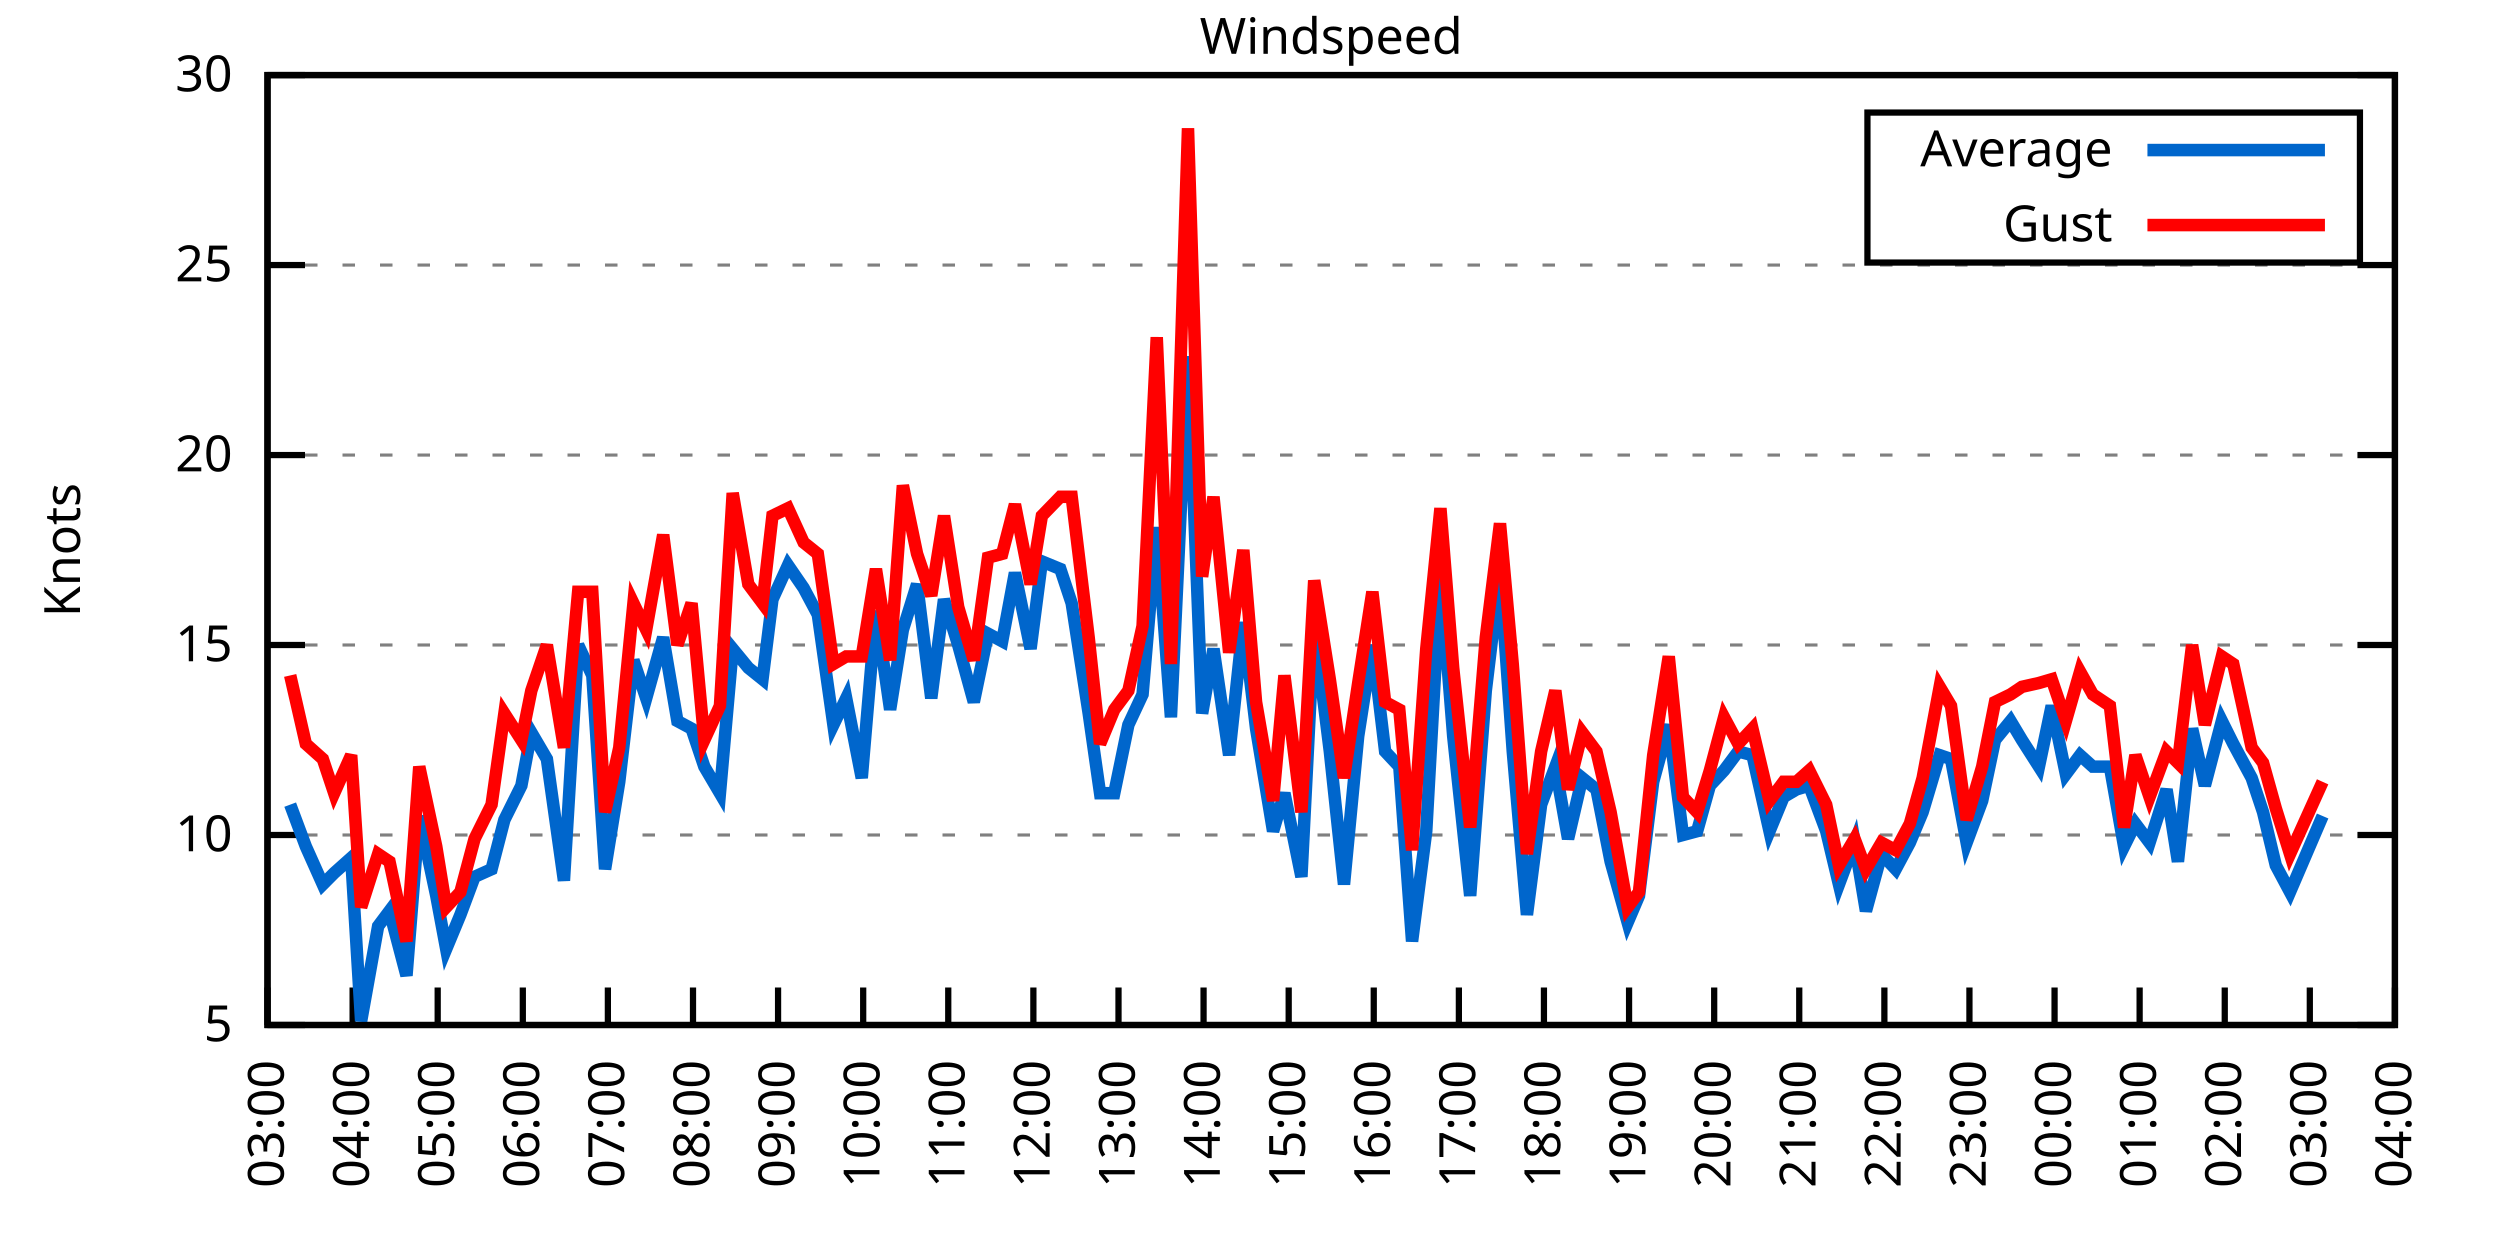
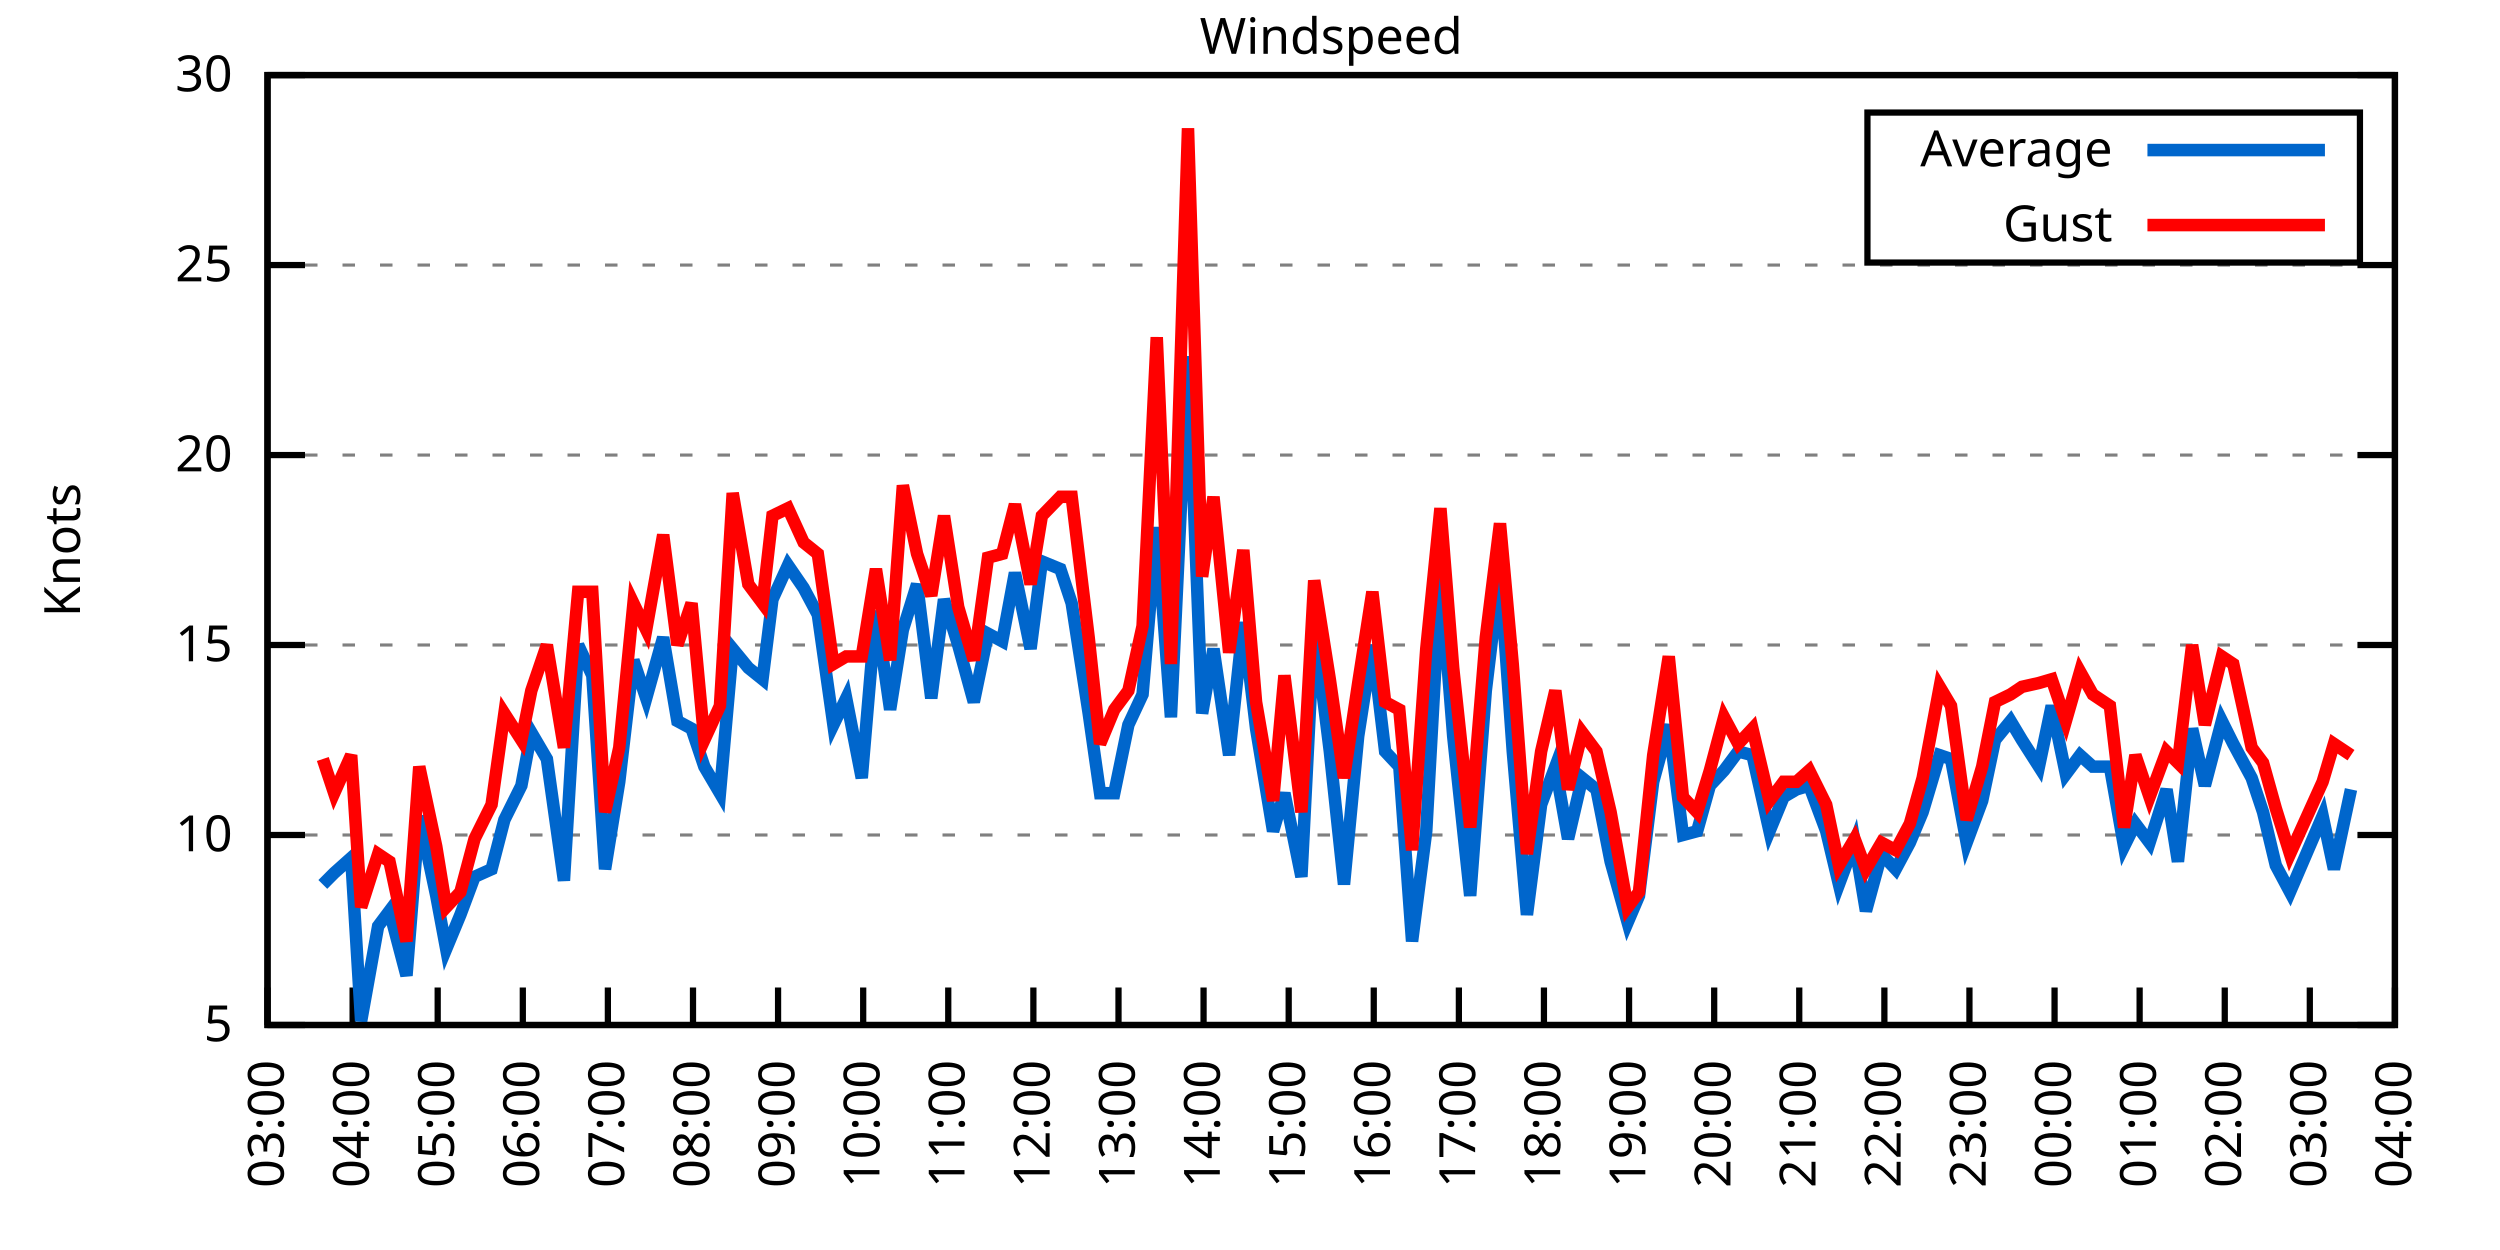
<svg xmlns="http://www.w3.org/2000/svg" xmlns:xlink="http://www.w3.org/1999/xlink" width="400" height="200" viewBox="0 0 400 200">
  <g id="gnuplot_canvas">
    <rect x="0" y="0" width="400" height="200" fill="none" />
    <defs>
      <circle id="gpDot" r="0.5" stroke-width="0.5" stroke="currentColor" />
      <path id="gpPt0" stroke-width="0.333" stroke="currentColor" d="M-1,0 h2 M0,-1 v2" />
      <path id="gpPt1" stroke-width="0.333" stroke="currentColor" d="M-1,-1 L1,1 M1,-1 L-1,1" />
      <path id="gpPt2" stroke-width="0.333" stroke="currentColor" d="M-1,0 L1,0 M0,-1 L0,1 M-1,-1 L1,1 M-1,1 L1,-1" />
      <rect id="gpPt3" stroke-width="0.333" stroke="currentColor" x="-1" y="-1" width="2" height="2" />
      <rect id="gpPt4" stroke-width="0.333" stroke="currentColor" fill="currentColor" x="-1" y="-1" width="2" height="2" />
      <circle id="gpPt5" stroke-width="0.333" stroke="currentColor" cx="0" cy="0" r="1" />
      <use xlink:href="#gpPt5" id="gpPt6" fill="currentColor" stroke="none" />
      <path id="gpPt7" stroke-width="0.333" stroke="currentColor" d="M0,-1.33 L-1.33,0.67 L1.33,0.67 z" />
      <use xlink:href="#gpPt7" id="gpPt8" fill="currentColor" stroke="none" />
      <use xlink:href="#gpPt7" id="gpPt9" stroke="currentColor" transform="rotate(180)" />
      <use xlink:href="#gpPt9" id="gpPt10" fill="currentColor" stroke="none" />
      <use xlink:href="#gpPt3" id="gpPt11" stroke="currentColor" transform="rotate(45)" />
      <use xlink:href="#gpPt11" id="gpPt12" fill="currentColor" stroke="none" />
      <path id="gpPt13" stroke-width="0.333" stroke="currentColor" d="M0,1.330 L1.265,0.411 L0.782,-1.067 L-0.782,-1.076 L-1.265,0.411 z" />
      <use xlink:href="#gpPt13" id="gpPt14" fill="currentColor" stroke="none" />
      <filter id="textbox" filterUnits="objectBoundingBox" x="0" y="0" height="1" width="1">
        <feFlood flood-color="white" flood-opacity="1" result="bgnd" />
        <feComposite in="SourceGraphic" in2="bgnd" operator="atop" />
      </filter>
      <filter id="greybox" filterUnits="objectBoundingBox" x="0" y="0" height="1" width="1">
        <feFlood flood-color="lightgrey" flood-opacity="1" result="grey" />
        <feComposite in="SourceGraphic" in2="grey" operator="atop" />
      </filter>
    </defs>
    <g fill="none" color="white" stroke="currentColor" stroke-width="1.00" stroke-linecap="butt" stroke-linejoin="miter">
</g>
    <g fill="none" color="black" stroke="currentColor" stroke-width="1.00" stroke-linecap="butt" stroke-linejoin="miter">
      <g stroke="none" shape-rendering="crispEdges">
        <polygon fill="rgb(255, 255, 255)" points="42.80,164.00 383.18,164.00 383.18,12.02 42.80,12.02 " />
      </g>
    </g>
    <g fill="none" color="black" stroke="currentColor" stroke-width="1.00" stroke-linecap="butt" stroke-linejoin="miter">
</g>
    <g fill="none" color="black" stroke="black" stroke-width="0.50" stroke-linecap="butt" stroke-linejoin="miter">
</g>
    <g fill="none" color="gray" stroke="currentColor" stroke-width="0.50" stroke-linecap="butt" stroke-linejoin="miter">
      <path stroke="gray" stroke-dasharray="2,4" class="gridline" d="M42.80,164.00 L383.19,164.00  " />
    </g>
    <g fill="none" color="gray" stroke="gray" stroke-width="1.00" stroke-linecap="butt" stroke-linejoin="miter">
</g>
    <g fill="none" color="black" stroke="currentColor" stroke-width="1.00" stroke-linecap="butt" stroke-linejoin="miter">
      <path stroke="black" d="M42.80,164.00 L48.80,164.00 M383.19,164.00 L377.19,164.00  " />
      <g transform="translate(37.20,166.60)" stroke="none" fill="black" font-family="Sans" font-size="8.00" text-anchor="end">
        <text>
          <tspan font-family="Sans"> 5</tspan>
        </text>
      </g>
    </g>
    <g fill="none" color="black" stroke="currentColor" stroke-width="1.00" stroke-linecap="butt" stroke-linejoin="miter">
</g>
    <g fill="none" color="black" stroke="black" stroke-width="0.50" stroke-linecap="butt" stroke-linejoin="miter">
</g>
    <g fill="none" color="gray" stroke="currentColor" stroke-width="0.50" stroke-linecap="butt" stroke-linejoin="miter">
      <path stroke="gray" stroke-dasharray="2,4" class="gridline" d="M42.80,133.60 L383.19,133.60  " />
    </g>
    <g fill="none" color="gray" stroke="gray" stroke-width="1.00" stroke-linecap="butt" stroke-linejoin="miter">
</g>
    <g fill="none" color="black" stroke="currentColor" stroke-width="1.00" stroke-linecap="butt" stroke-linejoin="miter">
      <path stroke="black" d="M42.80,133.60 L48.80,133.60 M383.19,133.60 L377.19,133.60  " />
      <g transform="translate(37.20,136.20)" stroke="none" fill="black" font-family="Sans" font-size="8.00" text-anchor="end">
        <text>
          <tspan font-family="Sans"> 10</tspan>
        </text>
      </g>
    </g>
    <g fill="none" color="black" stroke="currentColor" stroke-width="1.00" stroke-linecap="butt" stroke-linejoin="miter">
</g>
    <g fill="none" color="black" stroke="black" stroke-width="0.50" stroke-linecap="butt" stroke-linejoin="miter">
</g>
    <g fill="none" color="gray" stroke="currentColor" stroke-width="0.50" stroke-linecap="butt" stroke-linejoin="miter">
      <path stroke="gray" stroke-dasharray="2,4" class="gridline" d="M42.80,103.20 L383.19,103.20  " />
    </g>
    <g fill="none" color="gray" stroke="gray" stroke-width="1.00" stroke-linecap="butt" stroke-linejoin="miter">
</g>
    <g fill="none" color="black" stroke="currentColor" stroke-width="1.00" stroke-linecap="butt" stroke-linejoin="miter">
      <path stroke="black" d="M42.80,103.20 L48.80,103.20 M383.19,103.20 L377.19,103.20  " />
      <g transform="translate(37.20,105.80)" stroke="none" fill="black" font-family="Sans" font-size="8.00" text-anchor="end">
        <text>
          <tspan font-family="Sans"> 15</tspan>
        </text>
      </g>
    </g>
    <g fill="none" color="black" stroke="currentColor" stroke-width="1.00" stroke-linecap="butt" stroke-linejoin="miter">
</g>
    <g fill="none" color="black" stroke="black" stroke-width="0.50" stroke-linecap="butt" stroke-linejoin="miter">
</g>
    <g fill="none" color="gray" stroke="currentColor" stroke-width="0.50" stroke-linecap="butt" stroke-linejoin="miter">
      <path stroke="gray" stroke-dasharray="2,4" class="gridline" d="M42.80,72.81 L383.19,72.81  " />
    </g>
    <g fill="none" color="gray" stroke="gray" stroke-width="1.00" stroke-linecap="butt" stroke-linejoin="miter">
</g>
    <g fill="none" color="black" stroke="currentColor" stroke-width="1.00" stroke-linecap="butt" stroke-linejoin="miter">
      <path stroke="black" d="M42.80,72.81 L48.80,72.81 M383.19,72.81 L377.19,72.81  " />
      <g transform="translate(37.20,75.41)" stroke="none" fill="black" font-family="Sans" font-size="8.00" text-anchor="end">
        <text>
          <tspan font-family="Sans"> 20</tspan>
        </text>
      </g>
    </g>
    <g fill="none" color="black" stroke="currentColor" stroke-width="1.00" stroke-linecap="butt" stroke-linejoin="miter">
</g>
    <g fill="none" color="black" stroke="black" stroke-width="0.50" stroke-linecap="butt" stroke-linejoin="miter">
</g>
    <g fill="none" color="gray" stroke="currentColor" stroke-width="0.50" stroke-linecap="butt" stroke-linejoin="miter">
      <path stroke="gray" stroke-dasharray="2,4" class="gridline" d="M42.80,42.41 L383.19,42.41  " />
    </g>
    <g fill="none" color="gray" stroke="gray" stroke-width="1.00" stroke-linecap="butt" stroke-linejoin="miter">
</g>
    <g fill="none" color="black" stroke="currentColor" stroke-width="1.00" stroke-linecap="butt" stroke-linejoin="miter">
      <path stroke="black" d="M42.80,42.41 L48.80,42.41 M383.19,42.41 L377.19,42.41  " />
      <g transform="translate(37.20,45.01)" stroke="none" fill="black" font-family="Sans" font-size="8.00" text-anchor="end">
        <text>
          <tspan font-family="Sans"> 25</tspan>
        </text>
      </g>
    </g>
    <g fill="none" color="black" stroke="currentColor" stroke-width="1.00" stroke-linecap="butt" stroke-linejoin="miter">
</g>
    <g fill="none" color="black" stroke="black" stroke-width="0.50" stroke-linecap="butt" stroke-linejoin="miter">
</g>
    <g fill="none" color="gray" stroke="currentColor" stroke-width="0.50" stroke-linecap="butt" stroke-linejoin="miter">
      <path stroke="gray" stroke-dasharray="2,4" class="gridline" d="M42.80,12.01 L383.19,12.01  " />
    </g>
    <g fill="none" color="gray" stroke="gray" stroke-width="1.00" stroke-linecap="butt" stroke-linejoin="miter">
</g>
    <g fill="none" color="black" stroke="currentColor" stroke-width="1.00" stroke-linecap="butt" stroke-linejoin="miter">
      <path stroke="black" d="M42.80,12.01 L48.80,12.01 M383.19,12.01 L377.19,12.01  " />
      <g transform="translate(37.20,14.61)" stroke="none" fill="black" font-family="Sans" font-size="8.00" text-anchor="end">
        <text>
          <tspan font-family="Sans"> 30</tspan>
        </text>
      </g>
    </g>
    <g fill="none" color="black" stroke="currentColor" stroke-width="1.00" stroke-linecap="butt" stroke-linejoin="miter">
      <path stroke="black" d="M42.80,164.00 L42.80,158.00  " />
      <g transform="translate(45.40,169.60) rotate(270.00)" stroke="none" fill="black" font-family="Sans" font-size="8.00" text-anchor="end">
        <text>
          <tspan font-family="Sans">03:00</tspan>
        </text>
      </g>
    </g>
    <g fill="none" color="black" stroke="currentColor" stroke-width="1.00" stroke-linecap="butt" stroke-linejoin="miter">
      <path stroke="black" d="M56.42,164.00 L56.42,158.00  " />
      <g transform="translate(59.02,169.60) rotate(270.00)" stroke="none" fill="black" font-family="Sans" font-size="8.00" text-anchor="end">
        <text>
          <tspan font-family="Sans">04:00</tspan>
        </text>
      </g>
    </g>
    <g fill="none" color="black" stroke="currentColor" stroke-width="1.00" stroke-linecap="butt" stroke-linejoin="miter">
      <path stroke="black" d="M70.03,164.00 L70.03,158.00  " />
      <g transform="translate(72.63,169.60) rotate(270.00)" stroke="none" fill="black" font-family="Sans" font-size="8.00" text-anchor="end">
        <text>
          <tspan font-family="Sans">05:00</tspan>
        </text>
      </g>
    </g>
    <g fill="none" color="black" stroke="currentColor" stroke-width="1.00" stroke-linecap="butt" stroke-linejoin="miter">
      <path stroke="black" d="M83.65,164.00 L83.65,158.00  " />
      <g transform="translate(86.25,169.60) rotate(270.00)" stroke="none" fill="black" font-family="Sans" font-size="8.00" text-anchor="end">
        <text>
          <tspan font-family="Sans">06:00</tspan>
        </text>
      </g>
    </g>
    <g fill="none" color="black" stroke="currentColor" stroke-width="1.00" stroke-linecap="butt" stroke-linejoin="miter">
      <path stroke="black" d="M97.26,164.00 L97.26,158.00  " />
      <g transform="translate(99.86,169.60) rotate(270.00)" stroke="none" fill="black" font-family="Sans" font-size="8.00" text-anchor="end">
        <text>
          <tspan font-family="Sans">07:00</tspan>
        </text>
      </g>
    </g>
    <g fill="none" color="black" stroke="currentColor" stroke-width="1.00" stroke-linecap="butt" stroke-linejoin="miter">
      <path stroke="black" d="M110.88,164.00 L110.88,158.00  " />
      <g transform="translate(113.48,169.60) rotate(270.00)" stroke="none" fill="black" font-family="Sans" font-size="8.00" text-anchor="end">
        <text>
          <tspan font-family="Sans">08:00</tspan>
        </text>
      </g>
    </g>
    <g fill="none" color="black" stroke="currentColor" stroke-width="1.00" stroke-linecap="butt" stroke-linejoin="miter">
      <path stroke="black" d="M124.49,164.00 L124.49,158.00  " />
      <g transform="translate(127.09,169.60) rotate(270.00)" stroke="none" fill="black" font-family="Sans" font-size="8.00" text-anchor="end">
        <text>
          <tspan font-family="Sans">09:00</tspan>
        </text>
      </g>
    </g>
    <g fill="none" color="black" stroke="currentColor" stroke-width="1.00" stroke-linecap="butt" stroke-linejoin="miter">
      <path stroke="black" d="M138.11,164.00 L138.11,158.00  " />
      <g transform="translate(140.71,169.60) rotate(270.00)" stroke="none" fill="black" font-family="Sans" font-size="8.00" text-anchor="end">
        <text>
          <tspan font-family="Sans">10:00</tspan>
        </text>
      </g>
    </g>
    <g fill="none" color="black" stroke="currentColor" stroke-width="1.00" stroke-linecap="butt" stroke-linejoin="miter">
      <path stroke="black" d="M151.72,164.00 L151.72,158.00  " />
      <g transform="translate(154.32,169.60) rotate(270.00)" stroke="none" fill="black" font-family="Sans" font-size="8.00" text-anchor="end">
        <text>
          <tspan font-family="Sans">11:00</tspan>
        </text>
      </g>
    </g>
    <g fill="none" color="black" stroke="currentColor" stroke-width="1.00" stroke-linecap="butt" stroke-linejoin="miter">
      <path stroke="black" d="M165.34,164.00 L165.34,158.00  " />
      <g transform="translate(167.94,169.60) rotate(270.00)" stroke="none" fill="black" font-family="Sans" font-size="8.00" text-anchor="end">
        <text>
          <tspan font-family="Sans">12:00</tspan>
        </text>
      </g>
    </g>
    <g fill="none" color="black" stroke="currentColor" stroke-width="1.00" stroke-linecap="butt" stroke-linejoin="miter">
      <path stroke="black" d="M178.96,164.00 L178.96,158.00  " />
      <g transform="translate(181.56,169.60) rotate(270.00)" stroke="none" fill="black" font-family="Sans" font-size="8.00" text-anchor="end">
        <text>
          <tspan font-family="Sans">13:00</tspan>
        </text>
      </g>
    </g>
    <g fill="none" color="black" stroke="currentColor" stroke-width="1.00" stroke-linecap="butt" stroke-linejoin="miter">
      <path stroke="black" d="M192.57,164.00 L192.57,158.00  " />
      <g transform="translate(195.17,169.60) rotate(270.00)" stroke="none" fill="black" font-family="Sans" font-size="8.00" text-anchor="end">
        <text>
          <tspan font-family="Sans">14:00</tspan>
        </text>
      </g>
    </g>
    <g fill="none" color="black" stroke="currentColor" stroke-width="1.00" stroke-linecap="butt" stroke-linejoin="miter">
      <path stroke="black" d="M206.19,164.00 L206.19,158.00  " />
      <g transform="translate(208.79,169.60) rotate(270.00)" stroke="none" fill="black" font-family="Sans" font-size="8.00" text-anchor="end">
        <text>
          <tspan font-family="Sans">15:00</tspan>
        </text>
      </g>
    </g>
    <g fill="none" color="black" stroke="currentColor" stroke-width="1.00" stroke-linecap="butt" stroke-linejoin="miter">
      <path stroke="black" d="M219.80,164.00 L219.80,158.00  " />
      <g transform="translate(222.40,169.60) rotate(270.00)" stroke="none" fill="black" font-family="Sans" font-size="8.00" text-anchor="end">
        <text>
          <tspan font-family="Sans">16:00</tspan>
        </text>
      </g>
    </g>
    <g fill="none" color="black" stroke="currentColor" stroke-width="1.00" stroke-linecap="butt" stroke-linejoin="miter">
      <path stroke="black" d="M233.42,164.00 L233.42,158.00  " />
      <g transform="translate(236.02,169.60) rotate(270.00)" stroke="none" fill="black" font-family="Sans" font-size="8.00" text-anchor="end">
        <text>
          <tspan font-family="Sans">17:00</tspan>
        </text>
      </g>
    </g>
    <g fill="none" color="black" stroke="currentColor" stroke-width="1.00" stroke-linecap="butt" stroke-linejoin="miter">
      <path stroke="black" d="M247.03,164.00 L247.03,158.00  " />
      <g transform="translate(249.63,169.60) rotate(270.00)" stroke="none" fill="black" font-family="Sans" font-size="8.00" text-anchor="end">
        <text>
          <tspan font-family="Sans">18:00</tspan>
        </text>
      </g>
    </g>
    <g fill="none" color="black" stroke="currentColor" stroke-width="1.00" stroke-linecap="butt" stroke-linejoin="miter">
      <path stroke="black" d="M260.65,164.00 L260.65,158.00  " />
      <g transform="translate(263.25,169.60) rotate(270.00)" stroke="none" fill="black" font-family="Sans" font-size="8.00" text-anchor="end">
        <text>
          <tspan font-family="Sans">19:00</tspan>
        </text>
      </g>
    </g>
    <g fill="none" color="black" stroke="currentColor" stroke-width="1.00" stroke-linecap="butt" stroke-linejoin="miter">
      <path stroke="black" d="M274.27,164.00 L274.27,158.00  " />
      <g transform="translate(276.87,169.60) rotate(270.00)" stroke="none" fill="black" font-family="Sans" font-size="8.00" text-anchor="end">
        <text>
          <tspan font-family="Sans">20:00</tspan>
        </text>
      </g>
    </g>
    <g fill="none" color="black" stroke="currentColor" stroke-width="1.00" stroke-linecap="butt" stroke-linejoin="miter">
      <path stroke="black" d="M287.88,164.00 L287.88,158.00  " />
      <g transform="translate(290.48,169.60) rotate(270.00)" stroke="none" fill="black" font-family="Sans" font-size="8.00" text-anchor="end">
        <text>
          <tspan font-family="Sans">21:00</tspan>
        </text>
      </g>
    </g>
    <g fill="none" color="black" stroke="currentColor" stroke-width="1.00" stroke-linecap="butt" stroke-linejoin="miter">
      <path stroke="black" d="M301.50,164.00 L301.50,158.00  " />
      <g transform="translate(304.10,169.60) rotate(270.00)" stroke="none" fill="black" font-family="Sans" font-size="8.00" text-anchor="end">
        <text>
          <tspan font-family="Sans">22:00</tspan>
        </text>
      </g>
    </g>
    <g fill="none" color="black" stroke="currentColor" stroke-width="1.00" stroke-linecap="butt" stroke-linejoin="miter">
      <path stroke="black" d="M315.11,164.00 L315.11,158.00  " />
      <g transform="translate(317.71,169.60) rotate(270.00)" stroke="none" fill="black" font-family="Sans" font-size="8.00" text-anchor="end">
        <text>
          <tspan font-family="Sans">23:00</tspan>
        </text>
      </g>
    </g>
    <g fill="none" color="black" stroke="currentColor" stroke-width="1.00" stroke-linecap="butt" stroke-linejoin="miter">
      <path stroke="black" d="M328.73,164.00 L328.73,158.00  " />
      <g transform="translate(331.33,169.60) rotate(270.00)" stroke="none" fill="black" font-family="Sans" font-size="8.00" text-anchor="end">
        <text>
          <tspan font-family="Sans">00:00</tspan>
        </text>
      </g>
    </g>
    <g fill="none" color="black" stroke="currentColor" stroke-width="1.00" stroke-linecap="butt" stroke-linejoin="miter">
      <path stroke="black" d="M342.34,164.00 L342.34,158.00  " />
      <g transform="translate(344.94,169.60) rotate(270.00)" stroke="none" fill="black" font-family="Sans" font-size="8.00" text-anchor="end">
        <text>
          <tspan font-family="Sans">01:00</tspan>
        </text>
      </g>
    </g>
    <g fill="none" color="black" stroke="currentColor" stroke-width="1.00" stroke-linecap="butt" stroke-linejoin="miter">
      <path stroke="black" d="M355.96,164.00 L355.96,158.00  " />
      <g transform="translate(358.56,169.60) rotate(270.00)" stroke="none" fill="black" font-family="Sans" font-size="8.00" text-anchor="end">
        <text>
          <tspan font-family="Sans">02:00</tspan>
        </text>
      </g>
    </g>
    <g fill="none" color="black" stroke="currentColor" stroke-width="1.00" stroke-linecap="butt" stroke-linejoin="miter">
      <path stroke="black" d="M369.57,164.00 L369.57,158.00  " />
      <g transform="translate(372.17,169.60) rotate(270.00)" stroke="none" fill="black" font-family="Sans" font-size="8.00" text-anchor="end">
        <text>
          <tspan font-family="Sans">03:00</tspan>
        </text>
      </g>
    </g>
    <g fill="none" color="black" stroke="currentColor" stroke-width="1.00" stroke-linecap="butt" stroke-linejoin="miter">
      <path stroke="black" d="M383.19,164.00 L383.19,158.00  " />
      <g transform="translate(385.79,169.60) rotate(270.00)" stroke="none" fill="black" font-family="Sans" font-size="8.00" text-anchor="end">
        <text>
          <tspan font-family="Sans">04:00</tspan>
        </text>
      </g>
    </g>
    <g fill="none" color="black" stroke="currentColor" stroke-width="1.00" stroke-linecap="butt" stroke-linejoin="miter">
</g>
    <g fill="none" color="black" stroke="currentColor" stroke-width="1.00" stroke-linecap="butt" stroke-linejoin="miter">
      <path stroke="black" d="M42.80,12.01 L42.80,164.00 L383.19,164.00 L383.19,12.01 L42.80,12.01 Z  " />
    </g>
    <g fill="none" color="black" stroke="currentColor" stroke-width="1.00" stroke-linecap="butt" stroke-linejoin="miter">
</g>
    <g fill="none" color="black" stroke="currentColor" stroke-width="1.00" stroke-linecap="butt" stroke-linejoin="miter">
      <path stroke="black" d="M298.79,42.01 L298.79,18.01 L377.59,18.01 L377.59,42.01 L298.79,42.01 Z  " />
    </g>
    <g id="Windspeed_plot_1">
      <g fill="none" color="white" stroke="black" stroke-width="2.00" stroke-linecap="butt" stroke-linejoin="miter">
</g>
      <g fill="none" color="black" stroke="currentColor" stroke-width="2.00" stroke-linecap="butt" stroke-linejoin="miter">
        <g transform="translate(337.99,26.61)" stroke="none" fill="black" font-family="Sans" font-size="8.00" text-anchor="end">
          <text>
            <tspan font-family="Sans">Average</tspan>
          </text>
        </g>
      </g>
      <g fill="none" color="black" stroke="currentColor" stroke-width="2.00" stroke-linecap="butt" stroke-linejoin="miter">
-         <path stroke="rgb(  0, 102, 204)" d="M343.59,24.01 L371.99,24.01 M46.43,128.74 L48.93,135.43 L51.65,141.51 L53.47,139.68 L56.19,137.25 L57.78,163.39   L60.50,148.19 L62.32,145.76 L65.04,156.10 L67.08,130.56 L69.80,143.33 L71.39,151.84 L73.66,146.37 L75.93,140.29   L78.65,139.07 L80.70,131.17 L83.42,125.70 L85.01,117.19 L87.50,121.44 L90.23,140.90 L92.50,103.20 L94.77,108.07   L96.81,139.07 L99.08,125.09 L101.35,105.64 L103.39,111.72 L106.11,101.99 L108.38,115.36 L110.65,116.58 L112.69,122.66   L115.19,126.91 L117.23,103.81 L119.73,106.85 L122.00,108.68 L123.59,95.91 L126.08,90.44 L128.58,94.08 L130.85,98.34   L133.34,115.97 L135.39,111.72 L137.88,124.48 L140.15,97.73 L142.42,113.54 L144.46,100.77 L146.73,93.48 L149.00,111.72   L151.04,95.91 L153.31,103.20 L155.81,112.32 L158.08,101.38 L160.35,102.60 L162.39,91.65 L164.89,103.81 L166.70,89.83   L169.65,91.04 L171.47,96.52 L174.19,114.15 L176.01,126.91 L178.28,126.91 L180.54,115.97 L182.81,111.11 L185.08,84.36   L187.35,114.76 L190.08,57.00 L192.34,114.15 L194.16,103.81 L196.66,120.83 L198.93,99.56 L200.97,116.58 L203.69,132.99   L205.51,126.91 L208.23,140.29 L210.27,100.16 L212.77,120.23 L215.04,141.51 L217.31,117.80 L219.58,103.20 L221.62,120.23   L223.89,122.66 L225.93,150.62 L228.20,132.99 L230.47,92.26 L232.51,117.80 L235.23,143.33 L237.73,110.50 L240.00,91.65   L242.04,120.23 L244.31,146.37 L246.58,128.74 L248.85,122.66 L250.89,134.21 L253.16,124.48 L255.43,126.31 L257.70,137.86   L260.42,147.59 L262.24,143.33 L264.51,125.09 L267.00,115.97 L269.27,133.60 L271.54,132.99 L273.58,125.70 L275.85,123.27   L278.12,120.23 L280.39,120.83 L283.12,132.99 L285.38,127.52 L287.43,126.31 L289.47,125.70 L292.19,132.99 L294.23,141.51   L296.73,134.82 L298.55,145.76 L301.04,136.64 L303.31,139.07 L305.58,134.82 L307.62,129.95 L310.35,120.83 L312.16,121.44   L314.66,134.82 L317.15,128.13 L319.20,118.40 L321.69,115.36 L323.51,118.40 L326.23,122.66 L328.27,112.93 L330.54,123.87   L332.81,120.83 L334.85,122.66 L337.58,122.66 L339.85,135.43 L341.66,131.78 L343.93,134.82 L346.65,126.31 L348.47,137.86   L350.74,116.58 L352.78,125.70 L355.50,115.36 L357.32,119.01 L360.27,124.48 L362.09,129.95 L364.13,138.47 L366.40,142.72   L371.62,130.56  " />
+         <path stroke="rgb(  0, 102, 204)" d="M343.59,24.01 L371.99,24.01 M51.65,141.51 L53.47,139.68 L56.19,137.25 L57.78,163.39 L60.50,148.19 L62.32,145.76   L65.04,156.10 L67.08,130.56 L69.80,143.33 L71.39,151.84 L73.66,146.37 L75.93,140.29 L78.65,139.07 L80.70,131.17   L83.42,125.70 L85.01,117.19 L87.50,121.44 L90.23,140.90 L92.50,103.20 L94.77,108.07 L96.81,139.07 L99.08,125.09   L101.35,105.64 L103.39,111.72 L106.11,101.99 L108.38,115.36 L110.65,116.58 L112.69,122.66 L115.19,126.91 L117.23,103.81   L119.73,106.85 L122.00,108.68 L123.59,95.91 L126.08,90.44 L128.58,94.08 L130.85,98.34 L133.34,115.97 L135.39,111.72   L137.88,124.48 L140.15,97.73 L142.42,113.54 L144.46,100.77 L146.73,93.48 L149.00,111.72 L151.04,95.91 L153.31,103.20   L155.81,112.32 L158.08,101.38 L160.35,102.60 L162.39,91.65 L164.89,103.81 L166.70,89.83 L169.65,91.04 L171.47,96.52   L174.19,114.15 L176.01,126.91 L178.28,126.91 L180.54,115.97 L182.81,111.11 L185.08,84.36 L187.35,114.76 L190.08,57.00   L192.34,114.15 L194.16,103.81 L196.66,120.83 L198.93,99.56 L200.97,116.58 L203.69,132.99 L205.51,126.91 L208.23,140.29   L210.27,100.16 L212.77,120.23 L215.04,141.51 L217.31,117.80 L219.58,103.20 L221.62,120.23 L223.89,122.66 L225.93,150.62   L228.20,132.99 L230.47,92.26 L232.51,117.80 L235.23,143.33 L237.73,110.50 L240.00,91.65 L242.04,120.23 L244.31,146.37   L246.58,128.74 L248.85,122.66 L250.89,134.21 L253.16,124.48 L255.43,126.31 L257.70,137.86 L260.42,147.59 L262.24,143.33   L264.51,125.09 L267.00,115.97 L269.27,133.60 L271.54,132.99 L273.58,125.70 L275.85,123.27 L278.12,120.23 L280.39,120.83   L283.12,132.99 L285.38,127.52 L287.43,126.31 L289.47,125.70 L292.19,132.99 L294.23,141.51 L296.73,134.82 L298.55,145.76   L301.04,136.64 L303.31,139.07 L305.58,134.82 L307.62,129.95 L310.35,120.83 L312.16,121.44 L314.66,134.82 L317.15,128.13   L319.20,118.40 L321.69,115.36 L323.51,118.40 L326.23,122.66 L328.27,112.93 L330.54,123.87 L332.81,120.83 L334.85,122.66   L337.58,122.66 L339.85,135.43 L341.66,131.78 L343.93,134.82 L346.65,126.31 L348.47,137.86 L350.74,116.58 L352.78,125.70   L355.50,115.36 L357.32,119.01 L360.27,124.48 L362.09,129.95 L364.13,138.47 L366.40,142.72 L371.62,130.56 L373.43,139.07   L376.16,126.31  " />
      </g>
    </g>
    <g id="Windspeed_plot_2">
      <g fill="none" color="black" stroke="currentColor" stroke-width="2.00" stroke-linecap="butt" stroke-linejoin="miter">
        <g transform="translate(337.99,38.61)" stroke="none" fill="black" font-family="Sans" font-size="8.00" text-anchor="end">
          <text>
            <tspan font-family="Sans">Gust</tspan>
          </text>
        </g>
      </g>
      <g fill="none" color="black" stroke="currentColor" stroke-width="2.00" stroke-linecap="butt" stroke-linejoin="miter">
-         <path stroke="rgb(255,   0,   0)" d="M343.59,36.01 L371.99,36.01 M46.43,108.07 L48.93,119.01 L51.65,121.44 L53.47,126.91 L56.19,120.83 L57.78,145.15   L60.50,136.64 L62.32,137.86 L65.04,150.62 L67.08,122.66 L69.80,135.43 L71.39,145.15 L73.66,142.72 L75.93,134.21   L78.65,128.74 L80.70,114.15 L83.42,118.40 L85.01,110.50 L87.50,103.20 L90.23,119.62 L92.50,94.69 L94.77,94.69   L96.81,129.95 L99.08,119.62 L101.35,96.52 L103.39,100.77 L106.11,85.57 L108.38,103.20 L110.65,96.52 L112.69,118.40   L115.19,112.93 L117.23,78.89 L119.73,93.48 L122.00,96.52 L123.59,82.53 L126.08,81.32 L128.58,86.79 L130.85,88.61   L133.34,106.24 L135.39,105.03 L137.88,105.03 L140.15,91.04 L142.42,105.64 L144.46,77.67 L146.73,88.61 L149.00,95.30   L151.04,82.53 L153.31,97.12 L155.81,105.64 L158.08,89.22 L160.35,88.61 L162.39,80.71 L164.89,93.48 L166.70,82.53   L169.65,79.49 L171.47,79.49 L174.19,101.99 L176.01,119.01 L178.28,113.54 L180.54,110.50 L182.81,100.16 L185.08,53.96   L187.35,106.24 L190.08,20.52 L192.34,92.26 L194.16,79.49 L196.66,104.42 L198.93,88.00 L200.97,112.32 L203.69,128.13   L205.51,108.07 L208.23,129.95 L210.27,92.87 L212.77,108.68 L215.04,124.48 L217.31,109.28 L219.58,94.69 L221.62,112.32   L223.89,113.54 L225.93,136.03 L228.20,103.81 L230.47,81.32 L232.51,106.85 L235.23,132.39 L237.73,101.99 L240.00,83.75   L242.04,106.24 L244.31,136.64 L246.58,120.23 L248.85,110.50 L250.89,126.31 L253.16,117.19 L255.43,120.23 L257.70,129.95   L260.42,145.15 L262.24,142.72 L264.51,120.83 L267.00,105.03 L269.27,127.52 L271.54,129.95 L273.58,123.27 L275.85,114.76   L278.12,119.01 L280.39,116.58 L283.12,128.13 L285.38,125.09 L287.43,125.09 L289.47,123.27 L292.19,128.74 L294.23,138.47   L296.73,134.21 L298.55,139.07 L301.04,134.82 L303.31,136.03 L305.58,131.78 L307.62,124.48 L310.35,109.89 L312.16,112.93   L314.66,131.17 L317.15,122.66 L319.20,112.32 L321.69,111.11 L323.51,109.89 L326.23,109.28 L328.27,108.68 L330.54,115.36   L332.81,107.46 L334.85,111.11 L337.58,112.93 L339.85,132.39 L341.66,120.83 L343.93,127.52 L346.65,120.23 L348.47,122.05   L350.74,103.20 L352.78,115.97 L355.50,105.03 L357.32,106.24 L360.27,119.62 L362.09,122.05 L364.13,129.35 L366.40,136.64   L371.62,125.09  " />
+         <path stroke="rgb(255,   0,   0)" d="M343.59,36.01 L371.99,36.01 M51.65,121.44 L53.47,126.91 L56.19,120.83 L57.78,145.15 L60.50,136.64 L62.32,137.86   L65.04,150.62 L67.08,122.66 L69.80,135.43 L71.39,145.15 L73.66,142.72 L75.93,134.21 L78.65,128.74 L80.70,114.15   L83.42,118.40 L85.01,110.50 L87.50,103.20 L90.23,119.62 L92.50,94.69 L94.77,94.69 L96.81,129.95 L99.08,119.62   L101.35,96.52 L103.39,100.77 L106.11,85.57 L108.38,103.20 L110.65,96.52 L112.69,118.40 L115.19,112.93 L117.23,78.89   L119.73,93.48 L122.00,96.52 L123.59,82.53 L126.08,81.32 L128.58,86.79 L130.85,88.61 L133.34,106.24 L135.39,105.03   L137.88,105.03 L140.15,91.04 L142.42,105.64 L144.46,77.67 L146.73,88.61 L149.00,95.30 L151.04,82.53 L153.31,97.12   L155.81,105.64 L158.08,89.22 L160.35,88.61 L162.39,80.71 L164.89,93.48 L166.70,82.53 L169.65,79.49 L171.47,79.49   L174.19,101.99 L176.01,119.01 L178.28,113.54 L180.54,110.50 L182.81,100.16 L185.08,53.96 L187.35,106.24 L190.08,20.52   L192.34,92.26 L194.16,79.49 L196.66,104.42 L198.93,88.00 L200.97,112.32 L203.69,128.13 L205.51,108.07 L208.23,129.95   L210.27,92.87 L212.77,108.68 L215.04,124.48 L217.31,109.28 L219.58,94.69 L221.62,112.32 L223.89,113.54 L225.93,136.03   L228.20,103.81 L230.47,81.32 L232.51,106.85 L235.23,132.39 L237.73,101.99 L240.00,83.75 L242.04,106.24 L244.31,136.64   L246.58,120.23 L248.85,110.50 L250.89,126.31 L253.16,117.19 L255.43,120.23 L257.70,129.95 L260.42,145.15 L262.24,142.72   L264.51,120.83 L267.00,105.03 L269.27,127.52 L271.54,129.95 L273.58,123.27 L275.85,114.76 L278.12,119.01 L280.39,116.58   L283.12,128.13 L285.38,125.09 L287.43,125.09 L289.47,123.27 L292.19,128.74 L294.23,138.47 L296.73,134.21 L298.55,139.07   L301.04,134.82 L303.31,136.03 L305.58,131.78 L307.62,124.48 L310.35,109.89 L312.16,112.93 L314.66,131.17 L317.15,122.66   L319.20,112.32 L321.69,111.11 L323.51,109.89 L326.23,109.28 L328.27,108.68 L330.54,115.36 L332.81,107.46 L334.85,111.11   L337.58,112.93 L339.85,132.39 L341.66,120.83 L343.93,127.52 L346.65,120.23 L348.47,122.05 L350.74,103.20 L352.78,115.97   L355.50,105.03 L357.32,106.24 L360.27,119.62 L362.09,122.05 L364.13,129.35 L366.40,136.64 L371.62,125.09 L373.43,119.01   L376.16,120.83  " />
      </g>
    </g>
    <g fill="none" color="black" stroke="currentColor" stroke-width="2.00" stroke-linecap="butt" stroke-linejoin="miter">
</g>
    <g fill="none" color="black" stroke="black" stroke-width="1.00" stroke-linecap="butt" stroke-linejoin="miter">
</g>
    <g fill="none" color="black" stroke="currentColor" stroke-width="1.00" stroke-linecap="butt" stroke-linejoin="miter">
      <path stroke="black" d="M42.80,12.01 L42.80,164.00 L383.19,164.00 L383.19,12.01 L42.80,12.01 Z  " />
      <g transform="translate(12.80,88.01) rotate(270.00)" stroke="none" fill="black" font-family="Sans" font-size="8.00" text-anchor="middle">
        <text>
          <tspan font-family="Sans">Knots</tspan>
        </text>
      </g>
    </g>
    <g fill="none" color="black" stroke="currentColor" stroke-width="1.00" stroke-linecap="butt" stroke-linejoin="miter">
</g>
    <g fill="none" color="black" stroke="currentColor" stroke-width="1.00" stroke-linecap="butt" stroke-linejoin="miter">
      <g transform="translate(212.99,8.61)" stroke="none" fill="black" font-family="Sans" font-size="8.00" text-anchor="middle">
        <text>
          <tspan font-family="Sans">Windspeed</tspan>
        </text>
      </g>
    </g>
    <g fill="none" color="black" stroke="currentColor" stroke-width="1.00" stroke-linecap="butt" stroke-linejoin="miter">
</g>
  </g>
</svg>
